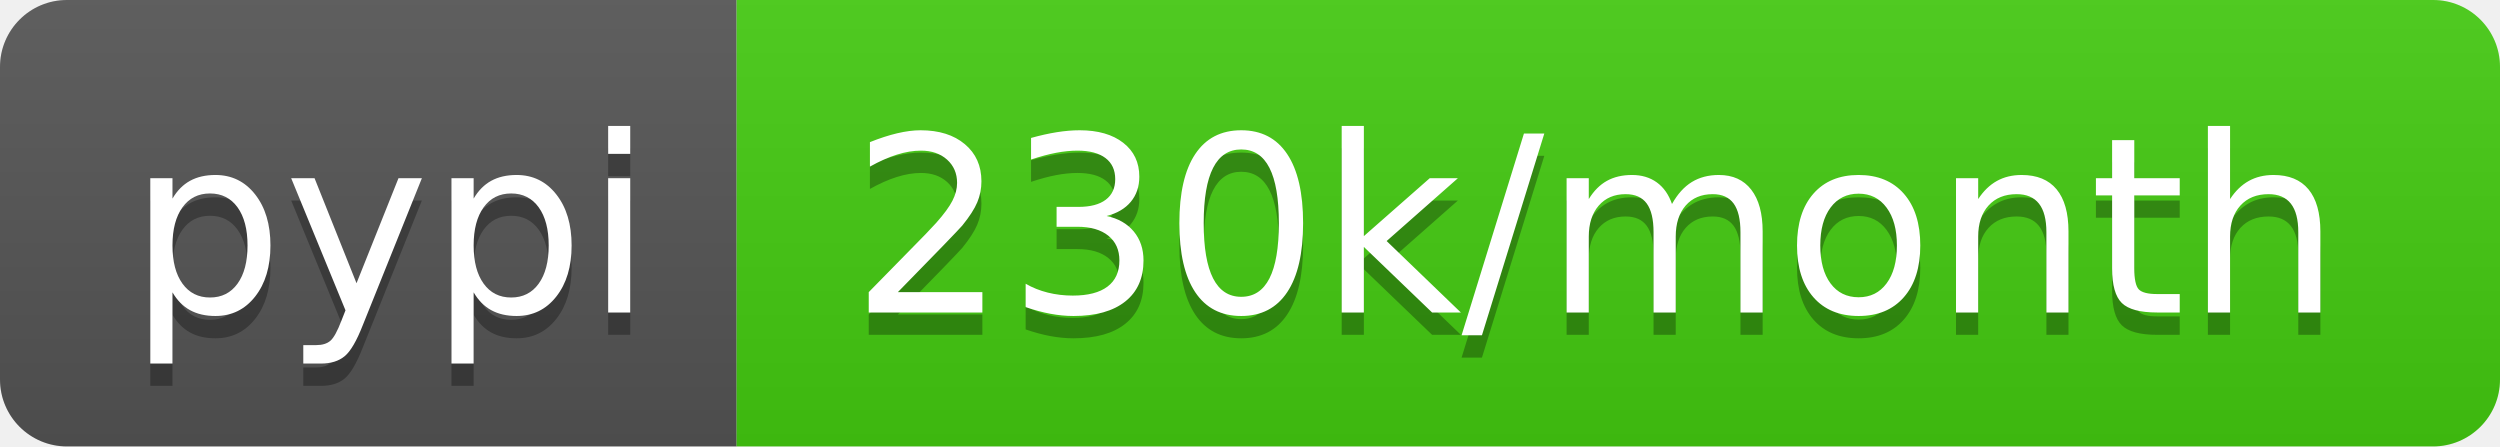
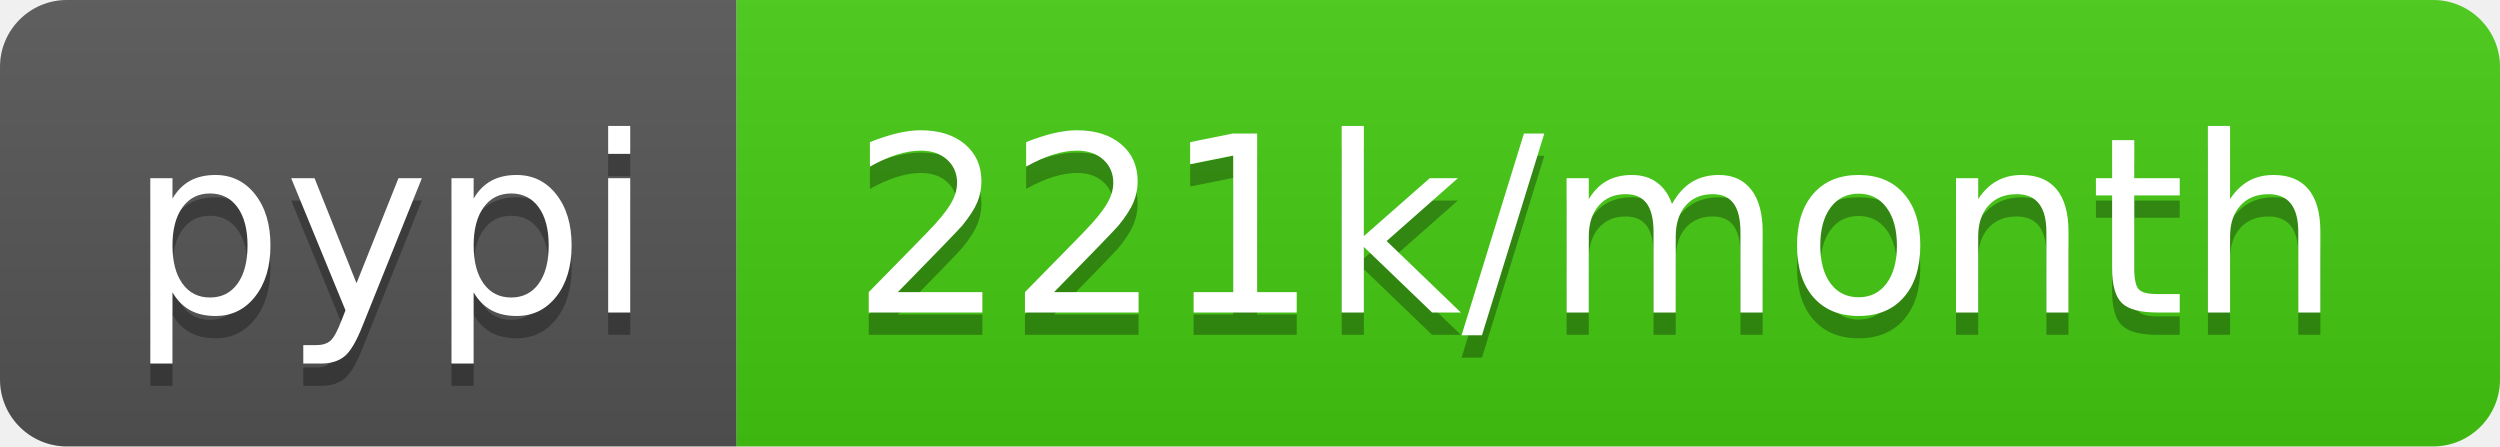
- <svg xmlns="http://www.w3.org/2000/svg" width="112" height="20" role="img" aria-label="pypi: 230k/month">
+ <svg xmlns="http://www.w3.org/2000/svg" width="112" height="20" role="img" aria-label="pypi: 221k/month">
  <linearGradient id="s" x2="0" y2="100%">
    <stop offset="0" stop-color="#bbb" stop-opacity=".1" />
    <stop offset="1" stop-opacity=".1" />
  </linearGradient>
  <clipPath id="r">
    <rect width="112" height="20" rx="3" fill="#fff" />
  </clipPath>
  <g clip-path="url(#r)">
    <rect width="33" height="20" fill="#555" />
    <rect x="33" width="79" height="20" fill="#4c1" />
    <rect width="112" height="20" fill="url(#s)" />
  </g>
  <g fill="#fff" text-anchor="middle" font-family="Verdana,Geneva,DejaVu Sans,sans-serif" text-rendering="geometricPrecision" font-size="110">
    <text aria-hidden="true" x="175" y="150" fill="#010101" fill-opacity=".3" transform="scale(.1)" textLength="230">pypi</text>
    <text x="175" y="140" transform="scale(.1)" fill="#fff" textLength="230">pypi</text>
-     <text aria-hidden="true" x="715" y="150" fill="#010101" fill-opacity=".3" transform="scale(.1)" textLength="690">230k/month</text>
-     <text x="715" y="140" transform="scale(.1)" fill="#fff" textLength="690">230k/month</text>
+     <text aria-hidden="true" x="715" y="150" fill="#010101" fill-opacity=".3" transform="scale(.1)" textLength="690">221k/month</text>
+     <text x="715" y="140" transform="scale(.1)" fill="#fff" textLength="690">221k/month</text>
  </g>
</svg>
